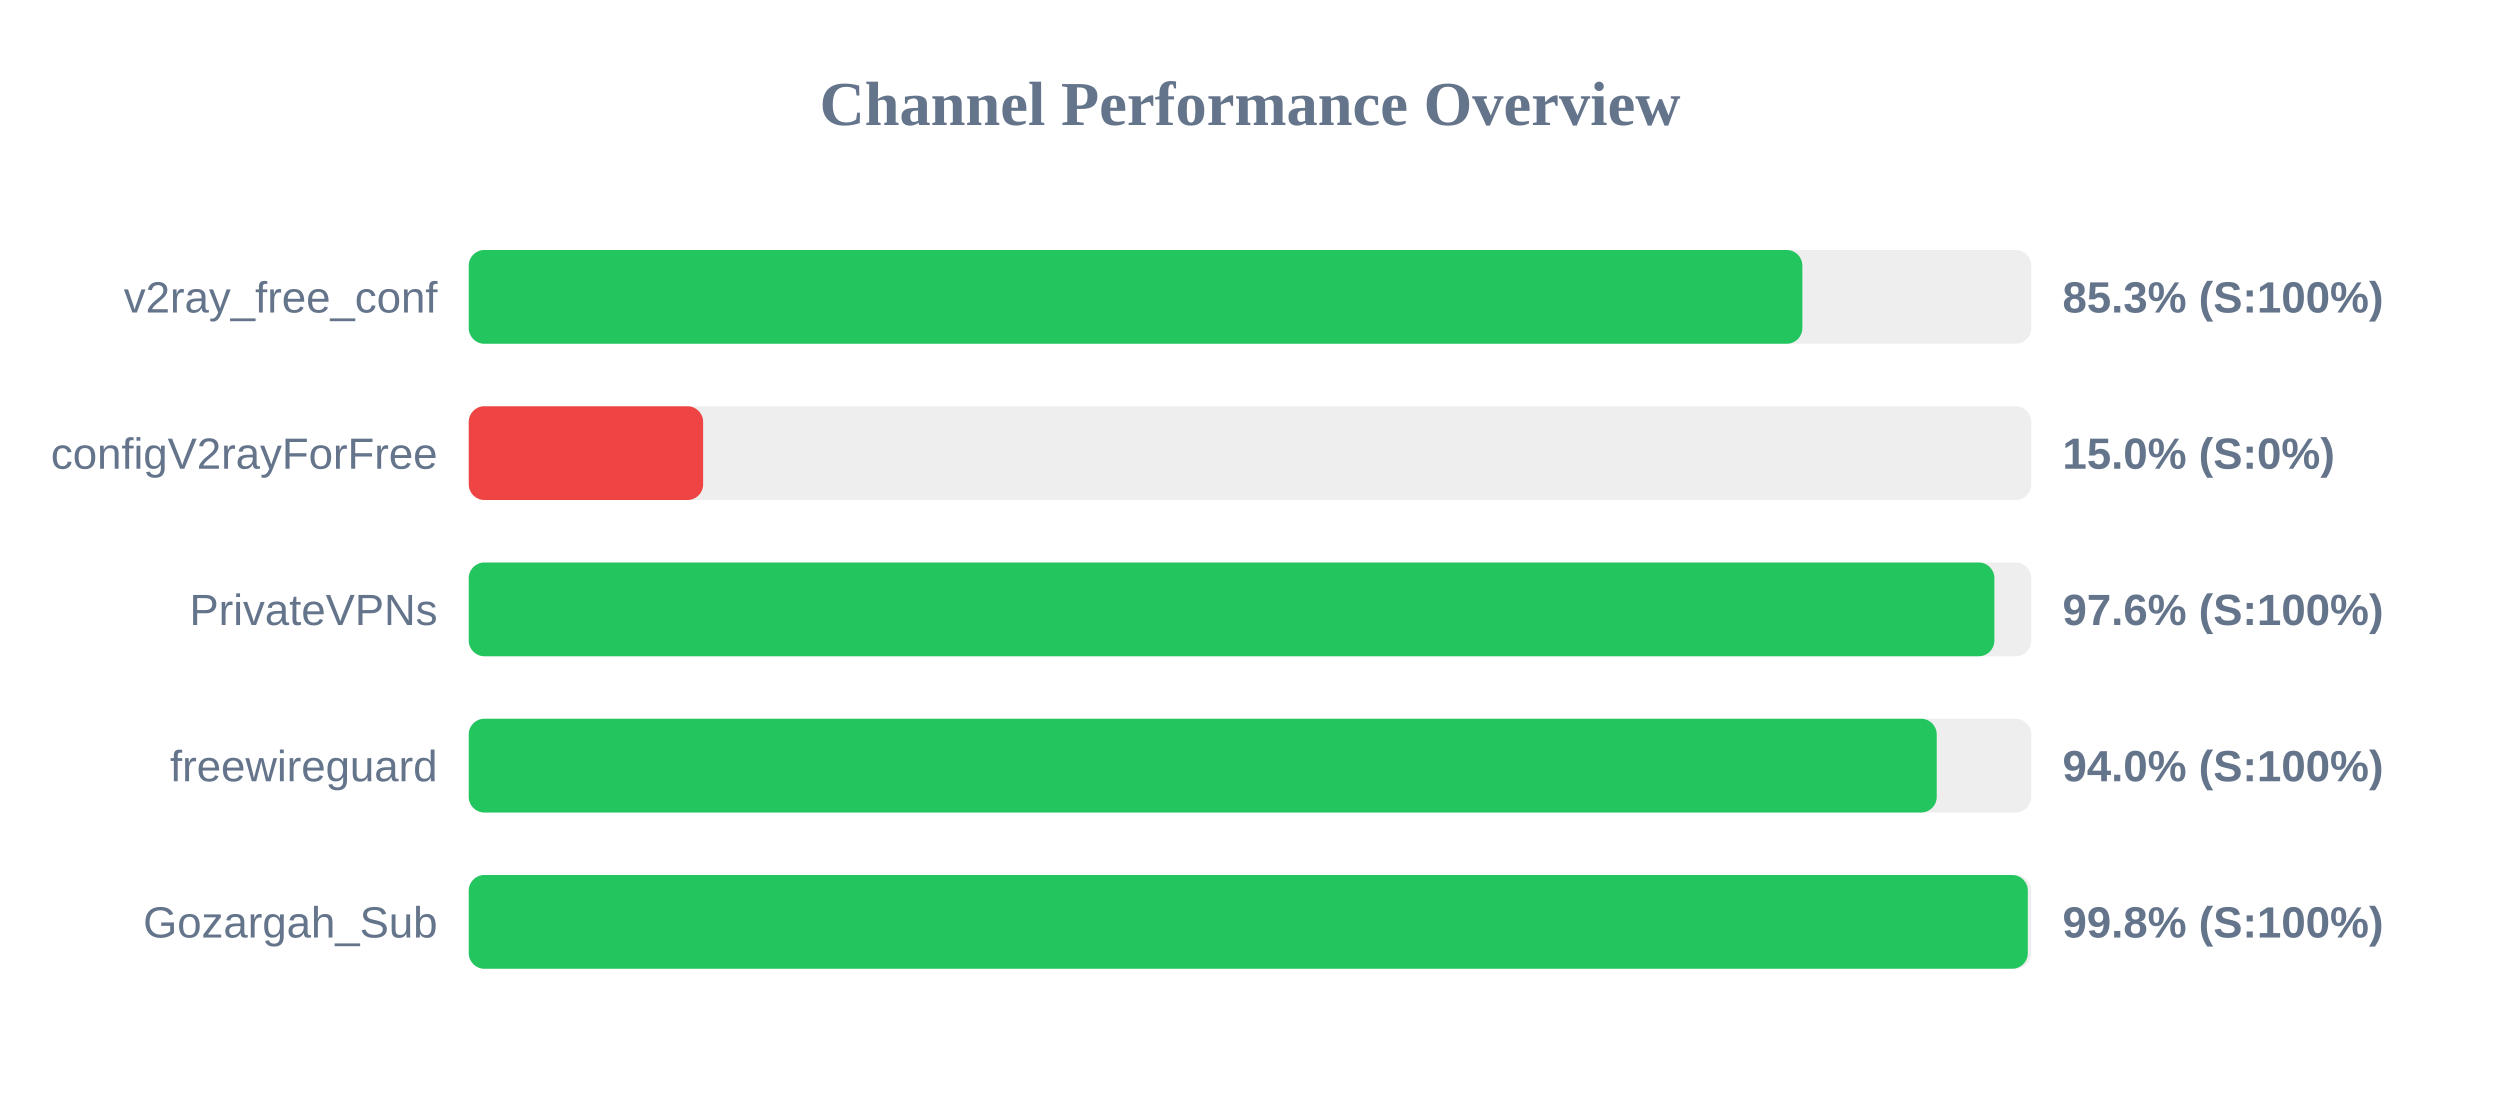
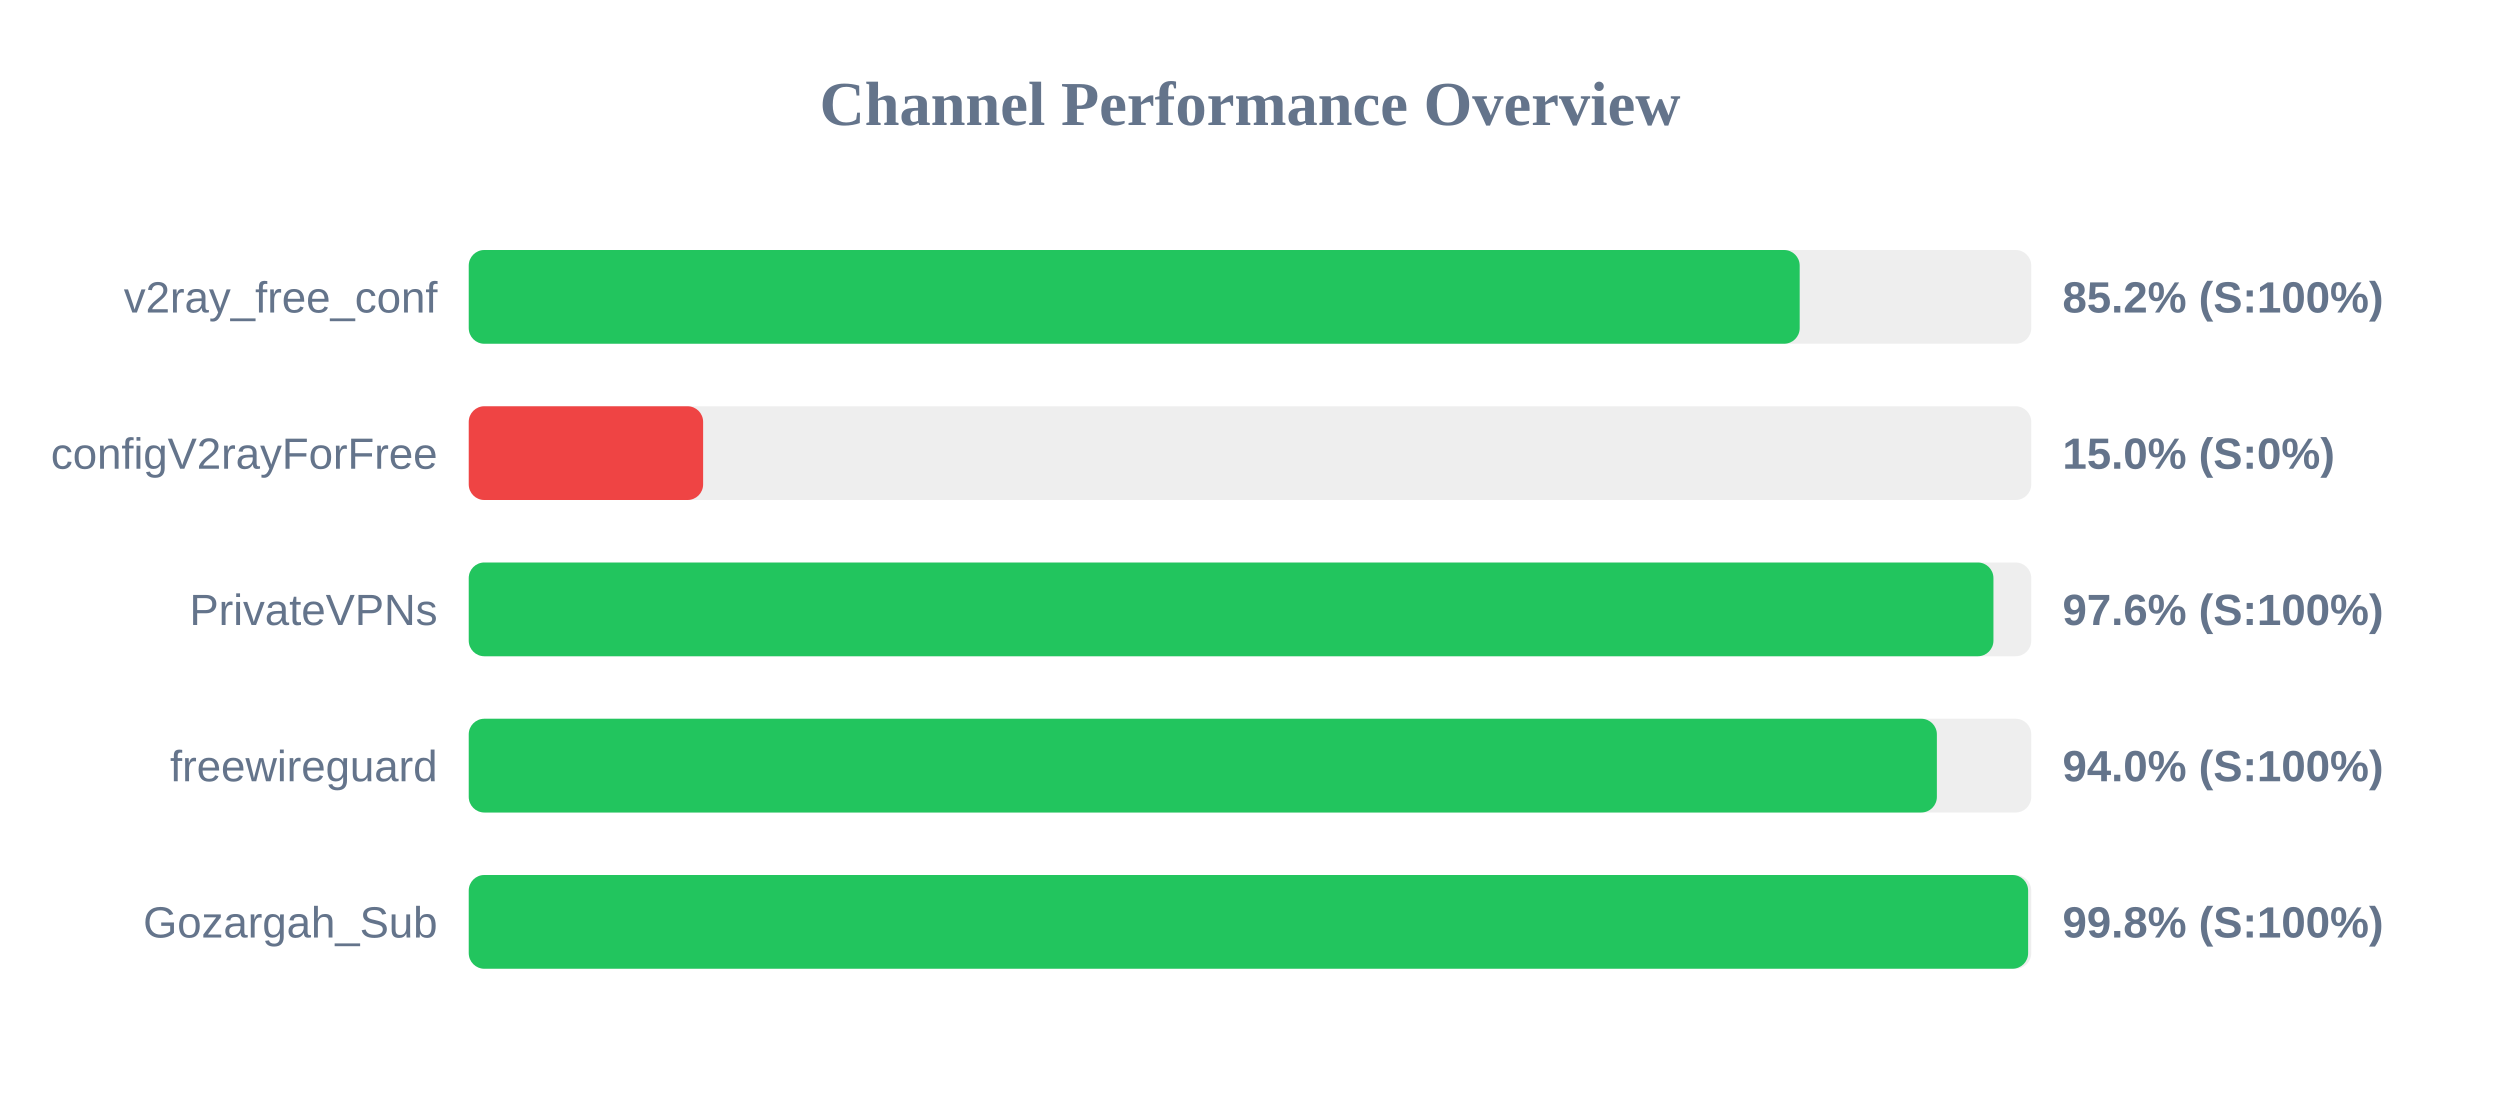
<svg xmlns="http://www.w3.org/2000/svg" width="800" height="350" version="1.1">
  <style>
        .row { font: 14px Arial; fill: #64748b; }
        .score { font: bold 14px Arial; fill: #64748b; }
    </style>
  <text x="400" y="40" text-anchor="middle" font-size="20px" font-weight="bold" fill="#64748b">Channel Performance Overview</text>
  <rect x="150" y="80" width="500" height="30" fill="#eee" rx="5" />
-   <rect x="150" y="80" width="426.75" height="30" fill="#22c55e" rx="5" />
+   <rect x="150" y="80" width="425.9" height="30" fill="#22c55e" rx="5" />
  <text x="140" y="100" text-anchor="end" class="row">v2ray_free_conf</text>
-   <text x="660" y="100" text-anchor="start" class="score">85.3% (S:100%)</text>
+   <text x="660" y="100" text-anchor="start" class="score">85.2% (S:100%)</text>
  <rect x="150" y="130" width="500" height="30" fill="#eee" rx="5" />
  <rect x="150" y="130" width="75.0" height="30" fill="#ef4444" rx="5" />
  <text x="140" y="150" text-anchor="end" class="row">configV2rayForFree</text>
  <text x="660" y="150" text-anchor="start" class="score">15.0% (S:0%)</text>
  <rect x="150" y="180" width="500" height="30" fill="#eee" rx="5" />
-   <rect x="150" y="180" width="488.2" height="30" fill="#22c55e" rx="5" />
+   <rect x="150" y="180" width="487.9" height="30" fill="#22c55e" rx="5" />
  <text x="140" y="200" text-anchor="end" class="row">PrivateVPNs</text>
  <text x="660" y="200" text-anchor="start" class="score">97.6% (S:100%)</text>
  <rect x="150" y="230" width="500" height="30" fill="#eee" rx="5" />
-   <rect x="150" y="230" width="469.75" height="30" fill="#22c55e" rx="5" />
+   <rect x="150" y="230" width="469.8" height="30" fill="#22c55e" rx="5" />
  <text x="140" y="250" text-anchor="end" class="row">freewireguard</text>
  <text x="660" y="250" text-anchor="start" class="score">94.0% (S:100%)</text>
  <rect x="150" y="280" width="500" height="30" fill="#eee" rx="5" />
-   <rect x="150" y="280" width="498.9" height="30" fill="#22c55e" rx="5" />
+   <rect x="150" y="280" width="499.0" height="30" fill="#22c55e" rx="5" />
  <text x="140" y="300" text-anchor="end" class="row">Gozargah_Sub</text>
  <text x="660" y="300" text-anchor="start" class="score">99.8% (S:100%)</text>
</svg>
